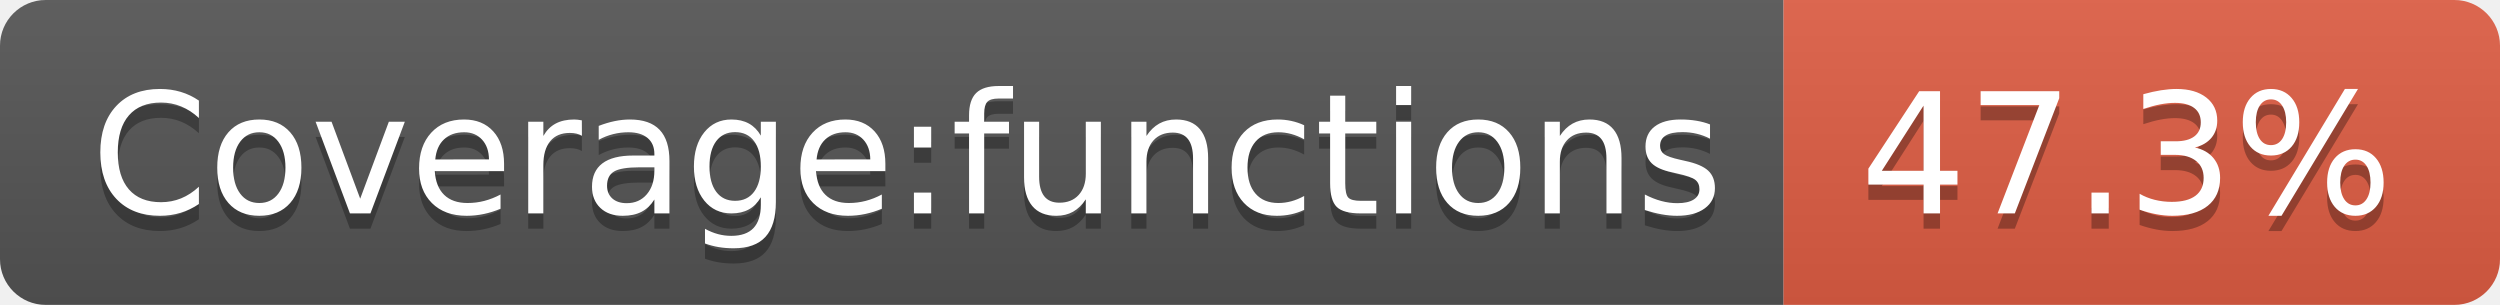
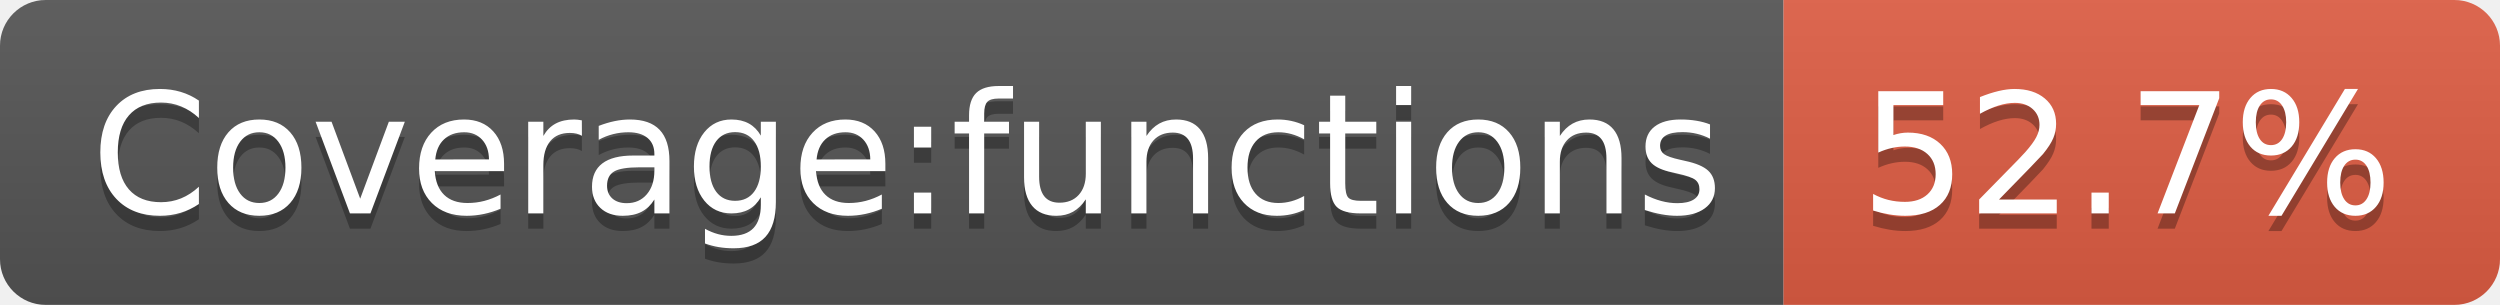
<svg xmlns="http://www.w3.org/2000/svg" width="164" height="20">
  <linearGradient id="b" x2="0" y2="100%">
    <stop offset="0" stop-color="#bbb" stop-opacity=".1" />
    <stop offset="1" stop-opacity=".1" />
  </linearGradient>
  <clipPath id="a">
    <rect width="164" height="20" rx="3" fill="#fff" />
  </clipPath>
  <g clip-path="url(#a)">
    <path fill="#555" d="M0 0h117v20H0z" />
    <path fill="#e05d44" d="M117 0h47v20H117z" />
    <path fill="url(#b)" d="M0 0h164v20H0z" />
  </g>
  <g fill="#fff" text-anchor="middle" font-family="DejaVu Sans,Verdana,Geneva,sans-serif" font-size="110">
    <text x="595" y="150" fill="#010101" fill-opacity=".3" transform="scale(.1)" textLength="1070">Coverage:functions</text>
    <text x="595" y="140" transform="scale(.1)" textLength="1070">Coverage:functions</text>
-     <text x="1395" y="150" fill="#010101" fill-opacity=".3" transform="scale(.1)" textLength="370">47.3%</text>
-     <text x="1395" y="140" transform="scale(.1)" textLength="370">47.3%</text>
+     <text x="1395" y="150" fill="#010101" fill-opacity=".3" transform="scale(.1)" textLength="370">52.7%</text>
+     <text x="1395" y="140" transform="scale(.1)" textLength="370">52.7%</text>
  </g>
</svg>
